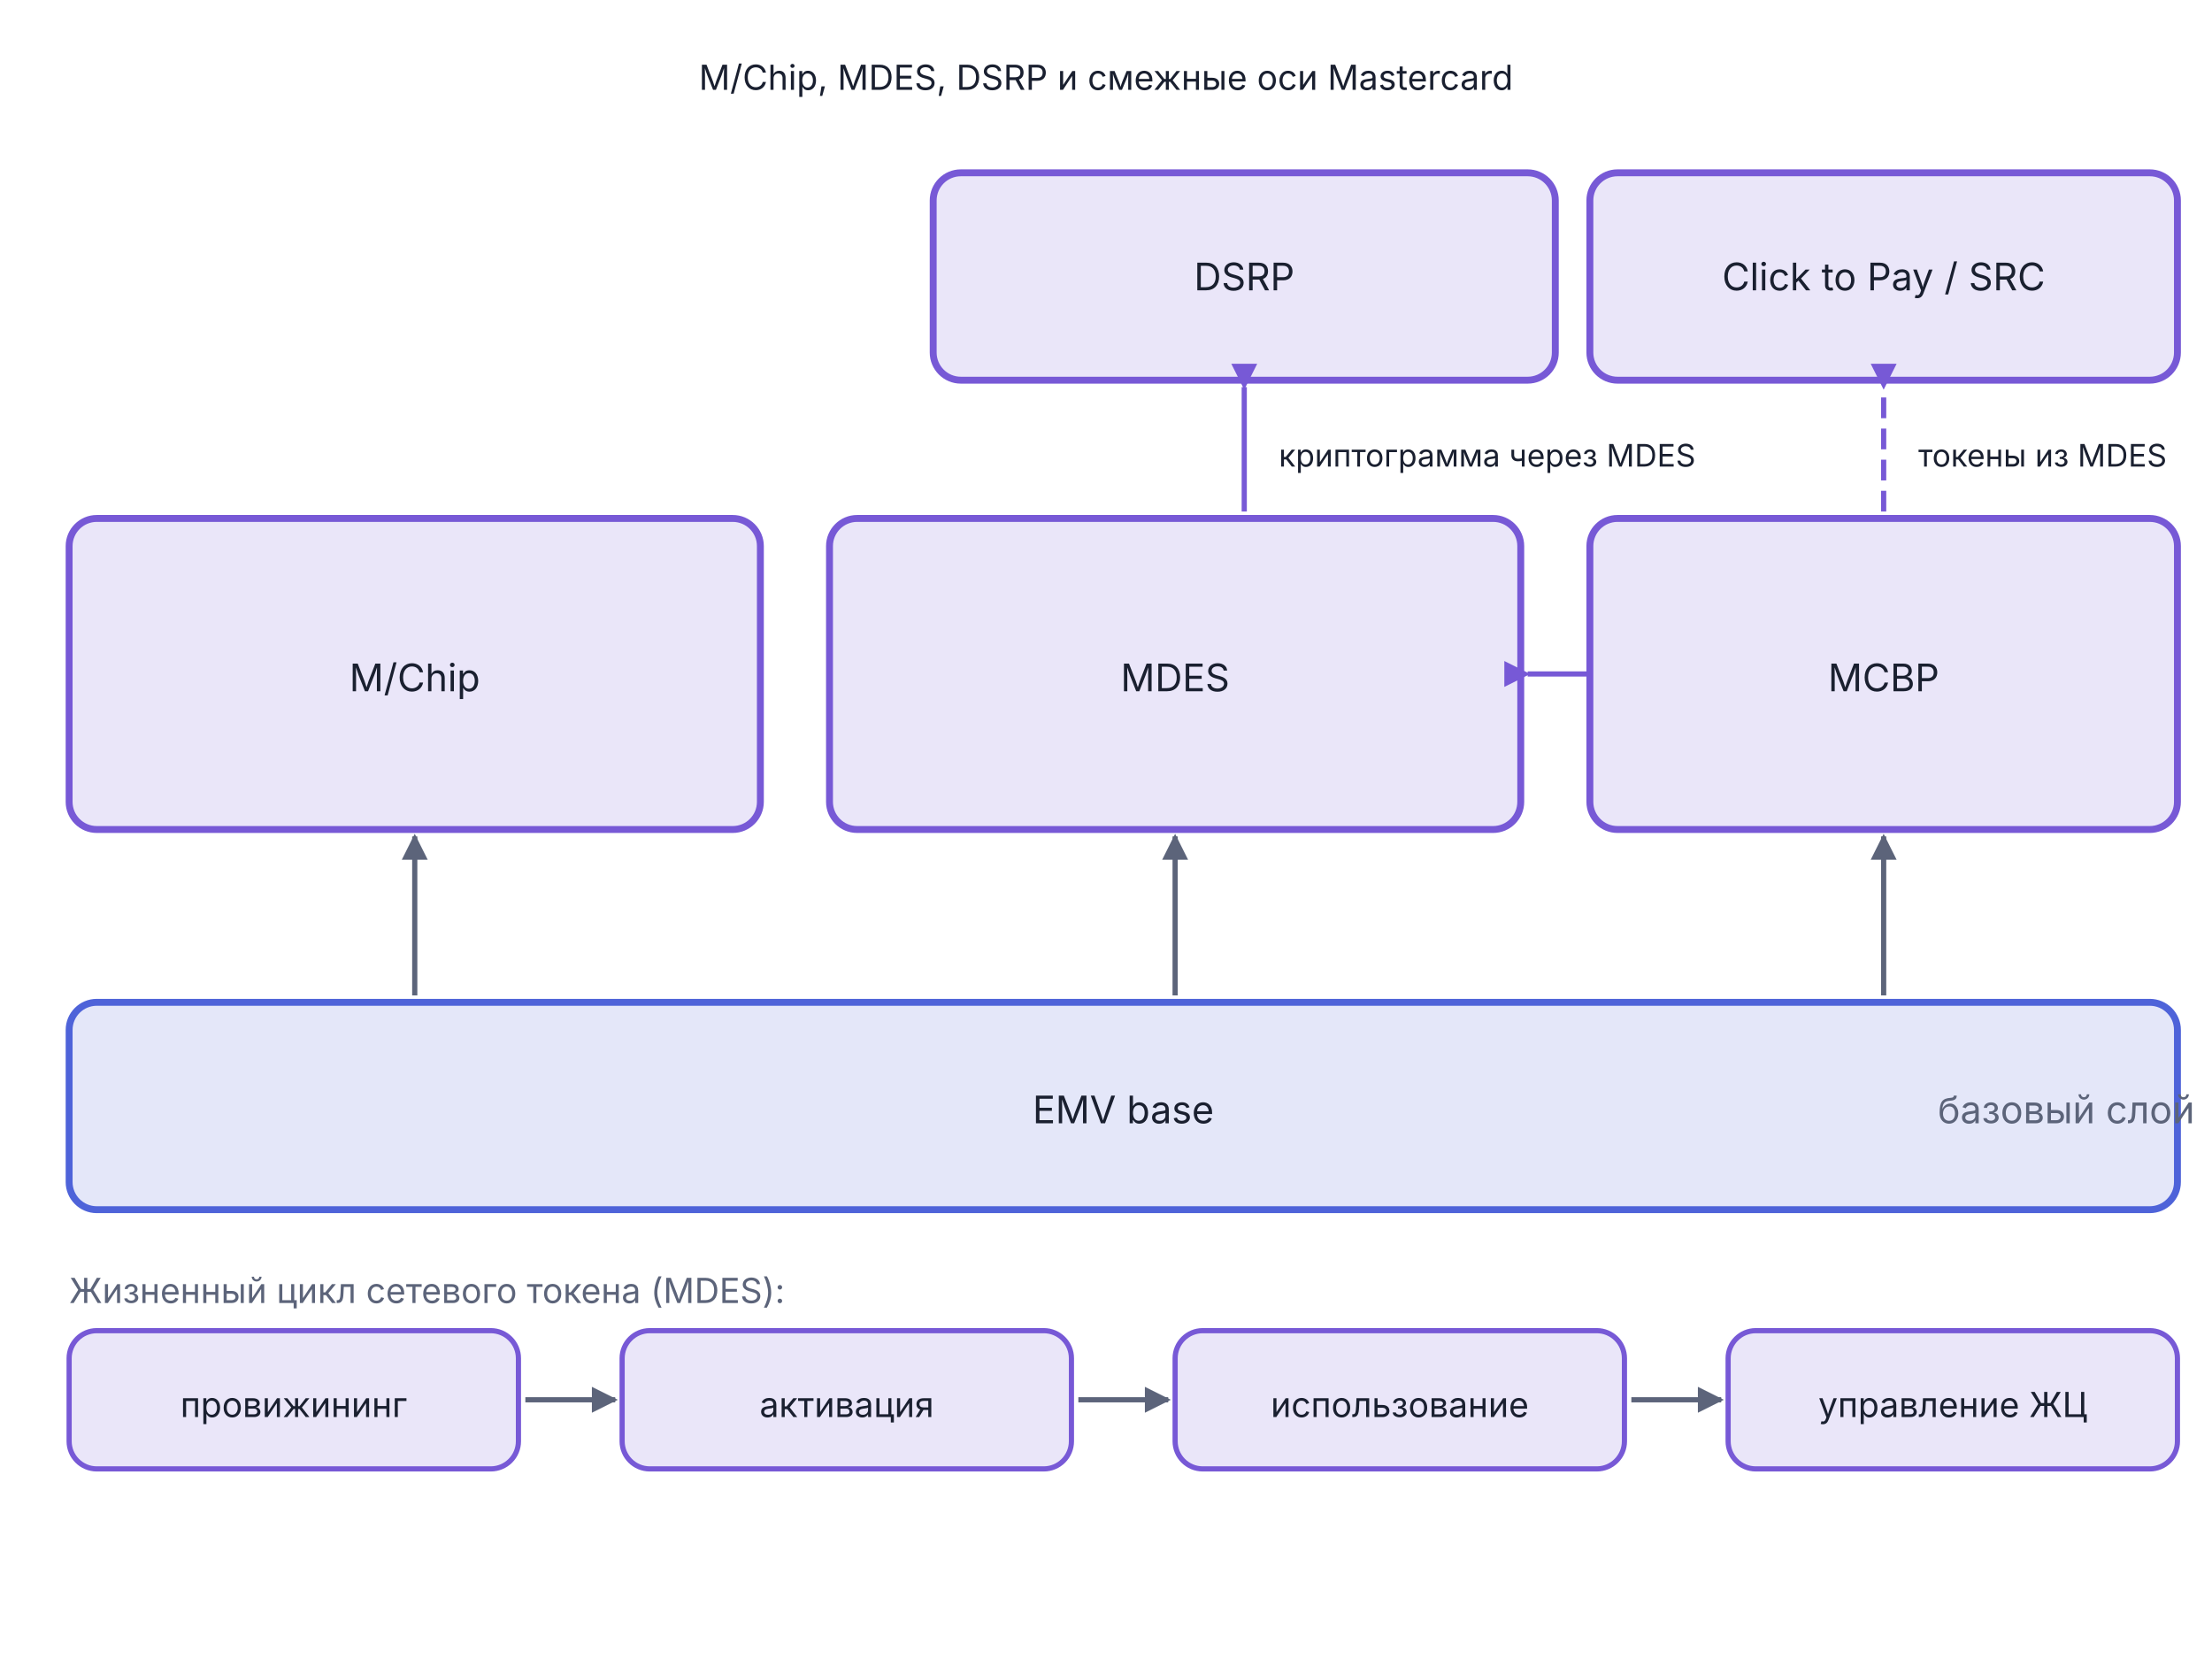
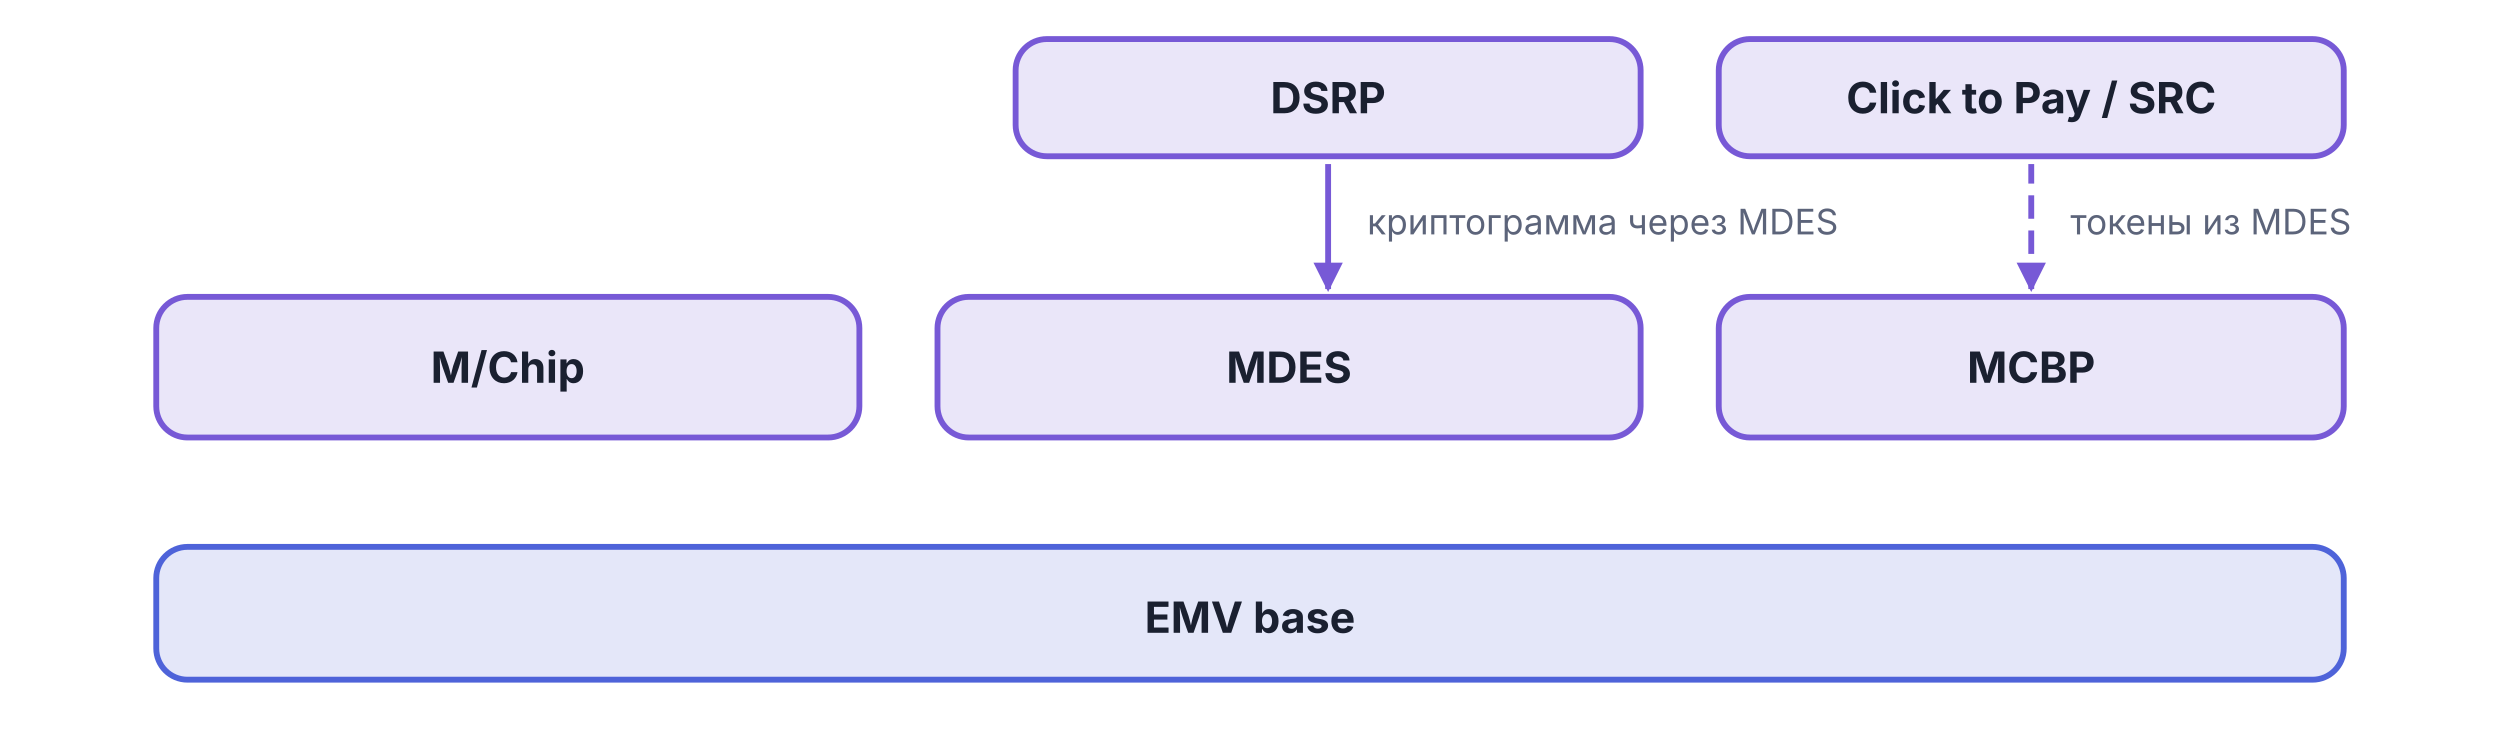
- <svg xmlns="http://www.w3.org/2000/svg" viewBox="0 0 640 480" width="640" height="480">
+ <svg xmlns="http://www.w3.org/2000/svg" viewBox="0 0 640 190" width="640" height="190">
  <defs>
-     <marker id="arr-Muted" viewBox="0 0 10 10" refX="9" refY="5" markerWidth="5" markerHeight="5" orient="auto">
-       <path d="M0,0 L10,5 L0,10 Z" fill="#5C647A" />
-     </marker>
-     <marker id="arr-Muted-s" viewBox="0 0 10 10" refX="1" refY="5" markerWidth="5" markerHeight="5" orient="auto">
-       <path d="M10,0 L0,5 L10,10 Z" fill="#5C647A" />
-     </marker>
-     <marker id="arr-AccentB" viewBox="0 0 10 10" refX="9" refY="5" markerWidth="5" markerHeight="5" orient="auto">
-       <path d="M0,0 L10,5 L0,10 Z" fill="#7759D6" />
-     </marker>
    <marker id="arr-AccentB-s" viewBox="0 0 10 10" refX="1" refY="5" markerWidth="5" markerHeight="5" orient="auto">
      <path d="M10,0 L0,5 L10,10 Z" fill="#7759D6" />
    </marker>
-     <marker id="arr-Warn" viewBox="0 0 10 10" refX="9" refY="5" markerWidth="5" markerHeight="5" orient="auto">
-       <path d="M0,0 L10,5 L0,10 Z" fill="#B8821C" />
-     </marker>
-     <marker id="arr-Warn-s" viewBox="0 0 10 10" refX="1" refY="5" markerWidth="5" markerHeight="5" orient="auto">
-       <path d="M10,0 L0,5 L10,10 Z" fill="#B8821C" />
-     </marker>
  </defs>
-   <text x="320.0" y="26.0" text-anchor="middle" font-family="Inter, -apple-system, BlinkMacSystemFont, 'Helvetica Neue', Arial, sans-serif" font-size="10" fill="#1A2030">M/Chip, MDES, DSRP и смежные оси Mastercard</text>
-   <rect x="270.0" y="50.0" width="180" height="60" rx="8" fill="#7759D6" fill-opacity="0.15" stroke="#7759D6" stroke-width="2" />
-   <text x="360.0" y="84.0" text-anchor="middle" font-family="Inter, -apple-system, BlinkMacSystemFont, 'Helvetica Neue', Arial, sans-serif" font-size="11" fill="#1A2030">DSRP</text>
-   <rect x="460.0" y="50.0" width="170" height="60" rx="8" fill="#7759D6" fill-opacity="0.15" stroke="#7759D6" stroke-width="2" />
-   <text x="545.0" y="84.0" text-anchor="middle" font-family="Inter, -apple-system, BlinkMacSystemFont, 'Helvetica Neue', Arial, sans-serif" font-size="11" fill="#1A2030">Click to Pay / SRC</text>
-   <rect x="20.0" y="150.0" width="200" height="90" rx="8" fill="#7759D6" fill-opacity="0.15" stroke="#7759D6" stroke-width="2" />
-   <text x="120.0" y="200.0" text-anchor="middle" font-family="Inter, -apple-system, BlinkMacSystemFont, 'Helvetica Neue', Arial, sans-serif" font-size="11" fill="#1A2030">M/Chip</text>
-   <rect x="240.0" y="150.0" width="200" height="90" rx="8" fill="#7759D6" fill-opacity="0.15" stroke="#7759D6" stroke-width="2" />
-   <text x="340.0" y="200.0" text-anchor="middle" font-family="Inter, -apple-system, BlinkMacSystemFont, 'Helvetica Neue', Arial, sans-serif" font-size="11" fill="#1A2030">MDES</text>
-   <rect x="460.0" y="150.0" width="170" height="90" rx="8" fill="#7759D6" fill-opacity="0.15" stroke="#7759D6" stroke-width="2" />
-   <text x="545.0" y="200.0" text-anchor="middle" font-family="Inter, -apple-system, BlinkMacSystemFont, 'Helvetica Neue', Arial, sans-serif" font-size="11" fill="#1A2030">MCBP</text>
-   <rect x="20.0" y="290.0" width="610" height="60" rx="8" fill="#4E63D9" fill-opacity="0.15" stroke="#4E63D9" stroke-width="2" />
-   <text x="325.0" y="325.0" text-anchor="middle" font-family="Inter, -apple-system, BlinkMacSystemFont, 'Helvetica Neue', Arial, sans-serif" font-size="11" fill="#1A2030">EMV base</text>
-   <line x1="120.0" y1="288.0" x2="120.0" y2="242.0" stroke="#5C647A" stroke-width="1.5" marker-end="url(#arr-Muted)" />
-   <line x1="340.0" y1="288.0" x2="340.0" y2="242.0" stroke="#5C647A" stroke-width="1.5" marker-end="url(#arr-Muted)" />
-   <line x1="545.0" y1="288.0" x2="545.0" y2="242.0" stroke="#5C647A" stroke-width="1.5" marker-end="url(#arr-Muted)" />
-   <line x1="360.0" y1="148.0" x2="360.0" y2="112.0" stroke="#7759D6" stroke-width="1.5" marker-end="url(#arr-AccentB-s)" />
-   <text x="370.0" y="135.0" text-anchor="start" font-family="Inter, -apple-system, BlinkMacSystemFont, 'Helvetica Neue', Arial, sans-serif" font-size="9" fill="#1A2030">криптограмма через MDES</text>
-   <line x1="545.0" y1="148.0" x2="545.0" y2="112.0" stroke="#7759D6" stroke-width="1.5" stroke-dasharray="6,3" marker-end="url(#arr-AccentB-s)" />
-   <text x="555.0" y="135.0" text-anchor="start" font-family="Inter, -apple-system, BlinkMacSystemFont, 'Helvetica Neue', Arial, sans-serif" font-size="9" fill="#1A2030">токены из MDES</text>
-   <line x1="460.0" y1="195.0" x2="442.0" y2="195.0" stroke="#7759D6" stroke-width="1.5" marker-end="url(#arr-AccentB-s)" />
-   <text x="635.0" y="325.0" text-anchor="end" font-family="Inter, -apple-system, BlinkMacSystemFont, 'Helvetica Neue', Arial, sans-serif" font-size="11" fill="#5C647A">базовый слой</text>
-   <text x="20.0" y="377.0" text-anchor="start" font-family="Inter, -apple-system, BlinkMacSystemFont, 'Helvetica Neue', Arial, sans-serif" font-size="10" fill="#5C647A">Жизненный цикл сетевого токена (MDES):</text>
-   <rect x="20.0" y="385.0" width="130" height="40" rx="8" fill="#7759D6" fill-opacity="0.15" stroke="#7759D6" stroke-width="1.5" />
-   <text x="85.0" y="410.0" text-anchor="middle" font-family="Inter, -apple-system, BlinkMacSystemFont, 'Helvetica Neue', Arial, sans-serif" font-size="10" fill="#1A2030">провижининг</text>
-   <line x1="152.0" y1="405.0" x2="178.0" y2="405.0" stroke="#5C647A" stroke-width="1.5" marker-end="url(#arr-Muted)" />
-   <rect x="180.0" y="385.0" width="130" height="40" rx="8" fill="#7759D6" fill-opacity="0.15" stroke="#7759D6" stroke-width="1.5" />
-   <text x="245.0" y="410.0" text-anchor="middle" font-family="Inter, -apple-system, BlinkMacSystemFont, 'Helvetica Neue', Arial, sans-serif" font-size="10" fill="#1A2030">активация</text>
-   <line x1="312.0" y1="405.0" x2="338.0" y2="405.0" stroke="#5C647A" stroke-width="1.5" marker-end="url(#arr-Muted)" />
-   <rect x="340.0" y="385.0" width="130" height="40" rx="8" fill="#7759D6" fill-opacity="0.15" stroke="#7759D6" stroke-width="1.5" />
-   <text x="405.0" y="410.0" text-anchor="middle" font-family="Inter, -apple-system, BlinkMacSystemFont, 'Helvetica Neue', Arial, sans-serif" font-size="10" fill="#1A2030">использование</text>
-   <line x1="472.0" y1="405.0" x2="498.0" y2="405.0" stroke="#5C647A" stroke-width="1.5" marker-end="url(#arr-Muted)" />
-   <rect x="500.0" y="385.0" width="130" height="40" rx="8" fill="#7759D6" fill-opacity="0.15" stroke="#7759D6" stroke-width="1.5" />
-   <text x="565.0" y="410.0" text-anchor="middle" font-family="Inter, -apple-system, BlinkMacSystemFont, 'Helvetica Neue', Arial, sans-serif" font-size="10" fill="#1A2030">управление ЖЦ</text>
+   <rect x="260" y="10" width="160" height="30" rx="8" fill="#7759D6" fill-opacity="0.15" stroke="#7759D6" stroke-width="1.5" />
+   <text x="340" y="29" text-anchor="middle" font-family="Inter, -apple-system, BlinkMacSystemFont, 'Helvetica Neue', Arial, sans-serif" font-size="11" font-weight="bold" fill="#1A2030">DSRP</text>
+   <rect x="440" y="10" width="160" height="30" rx="8" fill="#7759D6" fill-opacity="0.15" stroke="#7759D6" stroke-width="1.5" />
+   <text x="520" y="29" text-anchor="middle" font-family="Inter, -apple-system, BlinkMacSystemFont, 'Helvetica Neue', Arial, sans-serif" font-size="11" font-weight="bold" fill="#1A2030">Click to Pay / SRC</text>
+   <rect x="40" y="76" width="180" height="36" rx="8" fill="#7759D6" fill-opacity="0.15" stroke="#7759D6" stroke-width="1.5" />
+   <text x="130" y="98" text-anchor="middle" font-family="Inter, -apple-system, BlinkMacSystemFont, 'Helvetica Neue', Arial, sans-serif" font-size="11" font-weight="bold" fill="#1A2030">M/Chip</text>
+   <rect x="240" y="76" width="180" height="36" rx="8" fill="#7759D6" fill-opacity="0.15" stroke="#7759D6" stroke-width="1.5" />
+   <text x="330" y="98" text-anchor="middle" font-family="Inter, -apple-system, BlinkMacSystemFont, 'Helvetica Neue', Arial, sans-serif" font-size="11" font-weight="bold" fill="#1A2030">MDES</text>
+   <rect x="440" y="76" width="160" height="36" rx="8" fill="#7759D6" fill-opacity="0.15" stroke="#7759D6" stroke-width="1.5" />
+   <text x="520" y="98" text-anchor="middle" font-family="Inter, -apple-system, BlinkMacSystemFont, 'Helvetica Neue', Arial, sans-serif" font-size="11" font-weight="bold" fill="#1A2030">MCBP</text>
+   <line x1="340" y1="74" x2="340" y2="42" stroke="#7759D6" stroke-width="1.5" marker-start="url(#arr-AccentB-s)" />
+   <text x="350" y="60" text-anchor="start" font-family="Inter, -apple-system, BlinkMacSystemFont, 'Helvetica Neue', Arial, sans-serif" font-size="9" fill="#5C647A">криптограмма через MDES</text>
+   <line x1="520" y1="74" x2="520" y2="42" stroke="#7759D6" stroke-width="1.5" stroke-dasharray="6,3" marker-start="url(#arr-AccentB-s)" />
+   <text x="530" y="60" text-anchor="start" font-family="Inter, -apple-system, BlinkMacSystemFont, 'Helvetica Neue', Arial, sans-serif" font-size="9" fill="#5C647A">токены из MDES</text>
+   <rect x="40" y="140" width="560" height="34" rx="8" fill="#4E63D9" fill-opacity="0.15" stroke="#4E63D9" stroke-width="1.5" />
+   <text x="320" y="162" text-anchor="middle" font-family="Inter, -apple-system, BlinkMacSystemFont, 'Helvetica Neue', Arial, sans-serif" font-size="11" font-weight="bold" fill="#1A2030">EMV base</text>
</svg>
